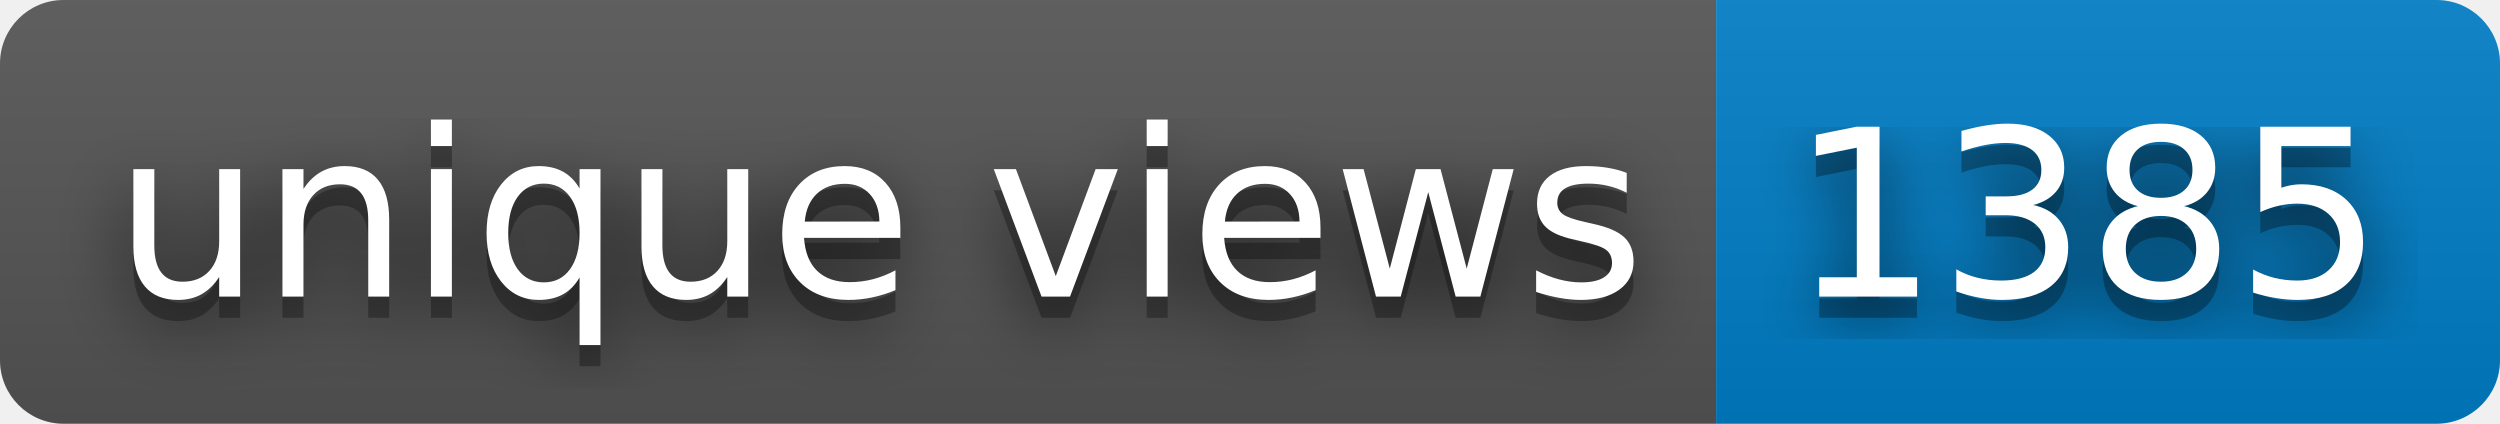
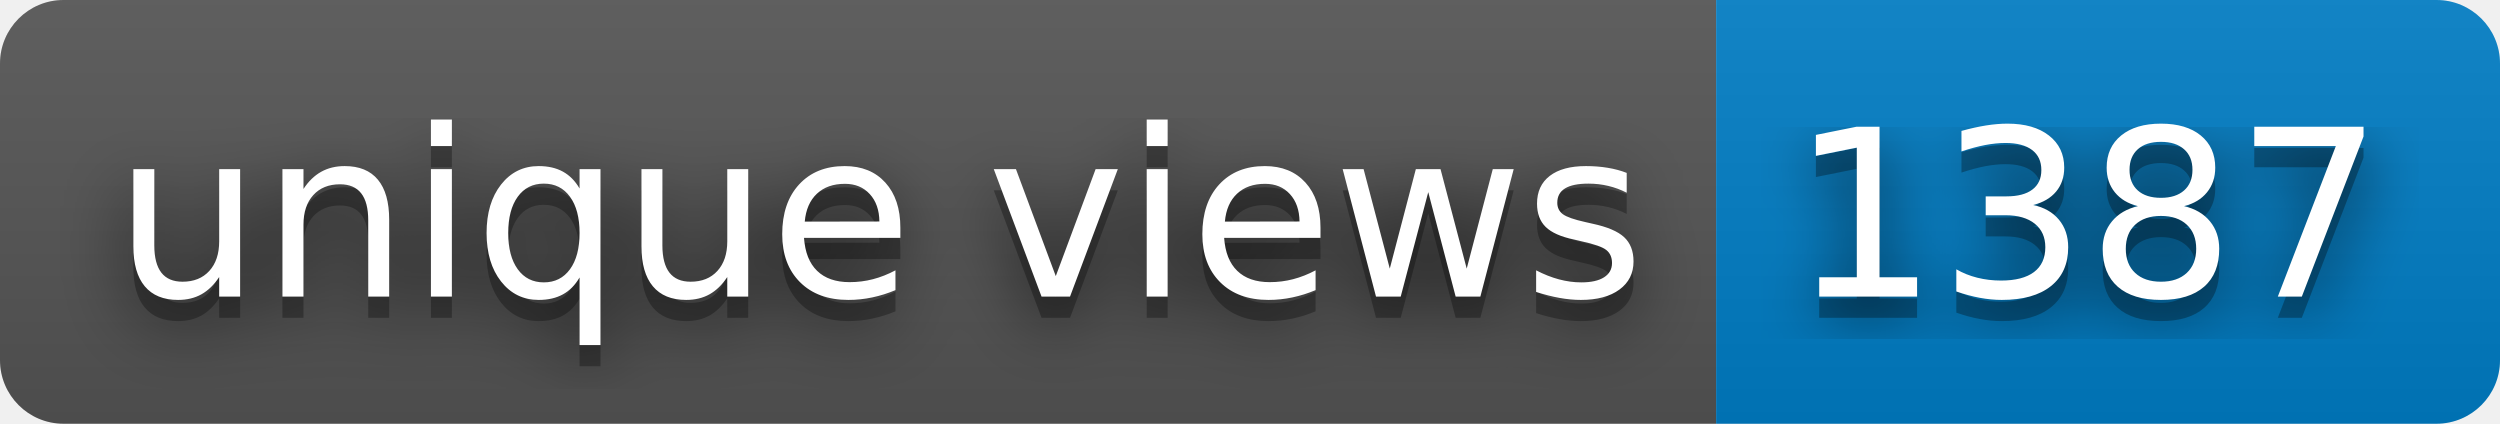
- <svg xmlns="http://www.w3.org/2000/svg" width="118" height="20" role="img" aria-label="unique views: 1385">
+ <svg xmlns="http://www.w3.org/2000/svg" width="118" height="20" role="img" aria-label="unique views: 1387">
  <filter id="blur">
    <feGaussianBlur stdDeviation="16" />
  </filter>
  <linearGradient id="s" x2="0" y2="100%">
    <stop offset="0" stop-color="#bbb" stop-opacity=".1" />
    <stop offset="1" stop-opacity=".1" />
  </linearGradient>
  <clipPath id="r">
    <rect width="118" height="20" rx="3" />
  </clipPath>
  <g clip-path="url(#r)">
    <rect width="81" height="20" fill="#555" />
    <rect x="81" width="37" height="20" fill="#007ec6" />
    <rect width="118" height="20" fill="url(#s)" />
  </g>
  <g fill="#fff" text-anchor="middle" font-family="Verdana,Geneva,DejaVu Sans,sans-serif" text-rendering="geometricPrecision" font-size="110">
    <g transform="scale(.1)">
      <g aria-hidden="true" fill="#010101">
        <text x="415" y="150" fill-opacity=".8" filter="url(#blur)" textLength="710">unique views</text>
        <text x="415" y="150" fill-opacity=".3" textLength="710">unique views</text>
      </g>
      <text x="415" y="140" textLength="710">unique views</text>
    </g>
    <g transform="scale(.1)">
      <g aria-hidden="true" fill="#010101">
-         <text x="985" y="150" fill-opacity=".8" filter="url(#blur)" textLength="270">1385</text>
-         <text x="985" y="150" fill-opacity=".3" textLength="270">1385</text>
+         <text x="985" y="150" fill-opacity=".8" filter="url(#blur)" textLength="270">1387</text>
+         <text x="985" y="150" fill-opacity=".3" textLength="270">1387</text>
      </g>
-       <text x="985" y="140" textLength="270">1385</text>
+       <text x="985" y="140" textLength="270">1387</text>
    </g>
  </g>
</svg>
